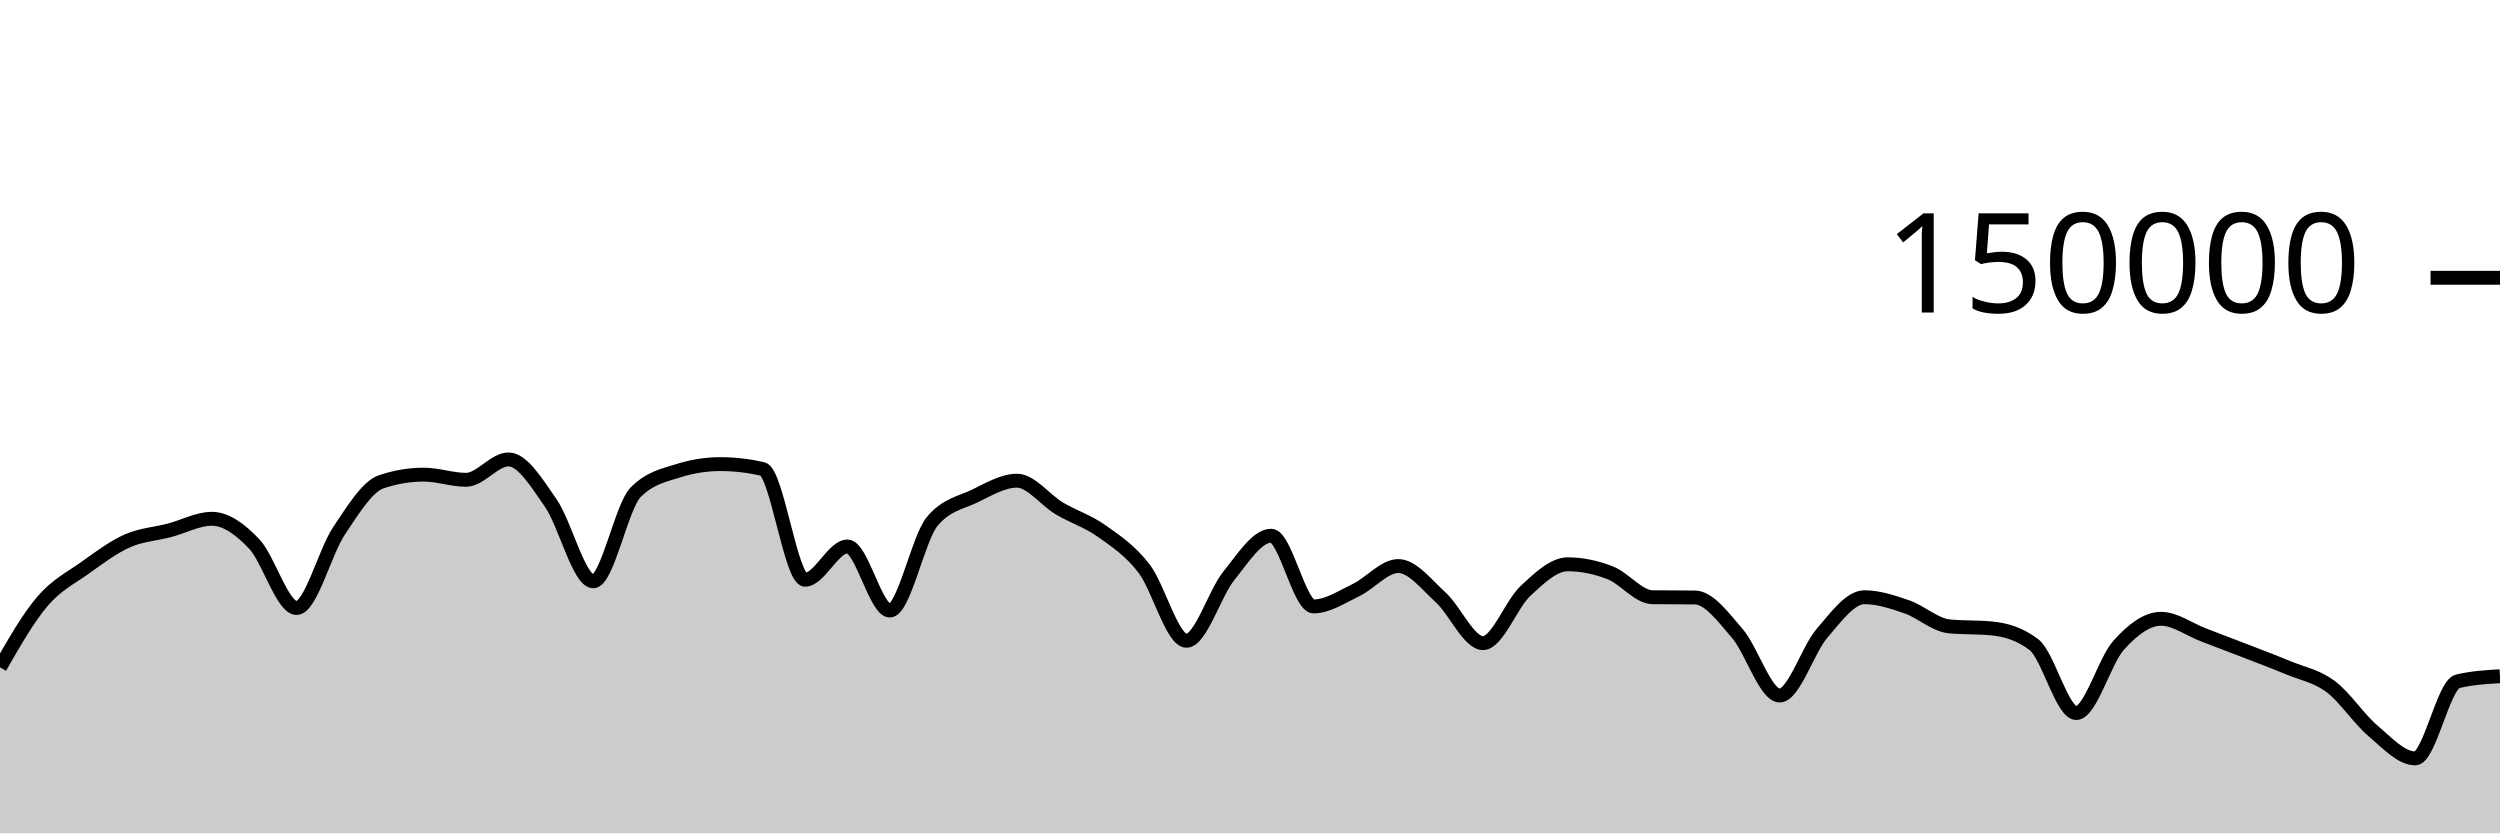
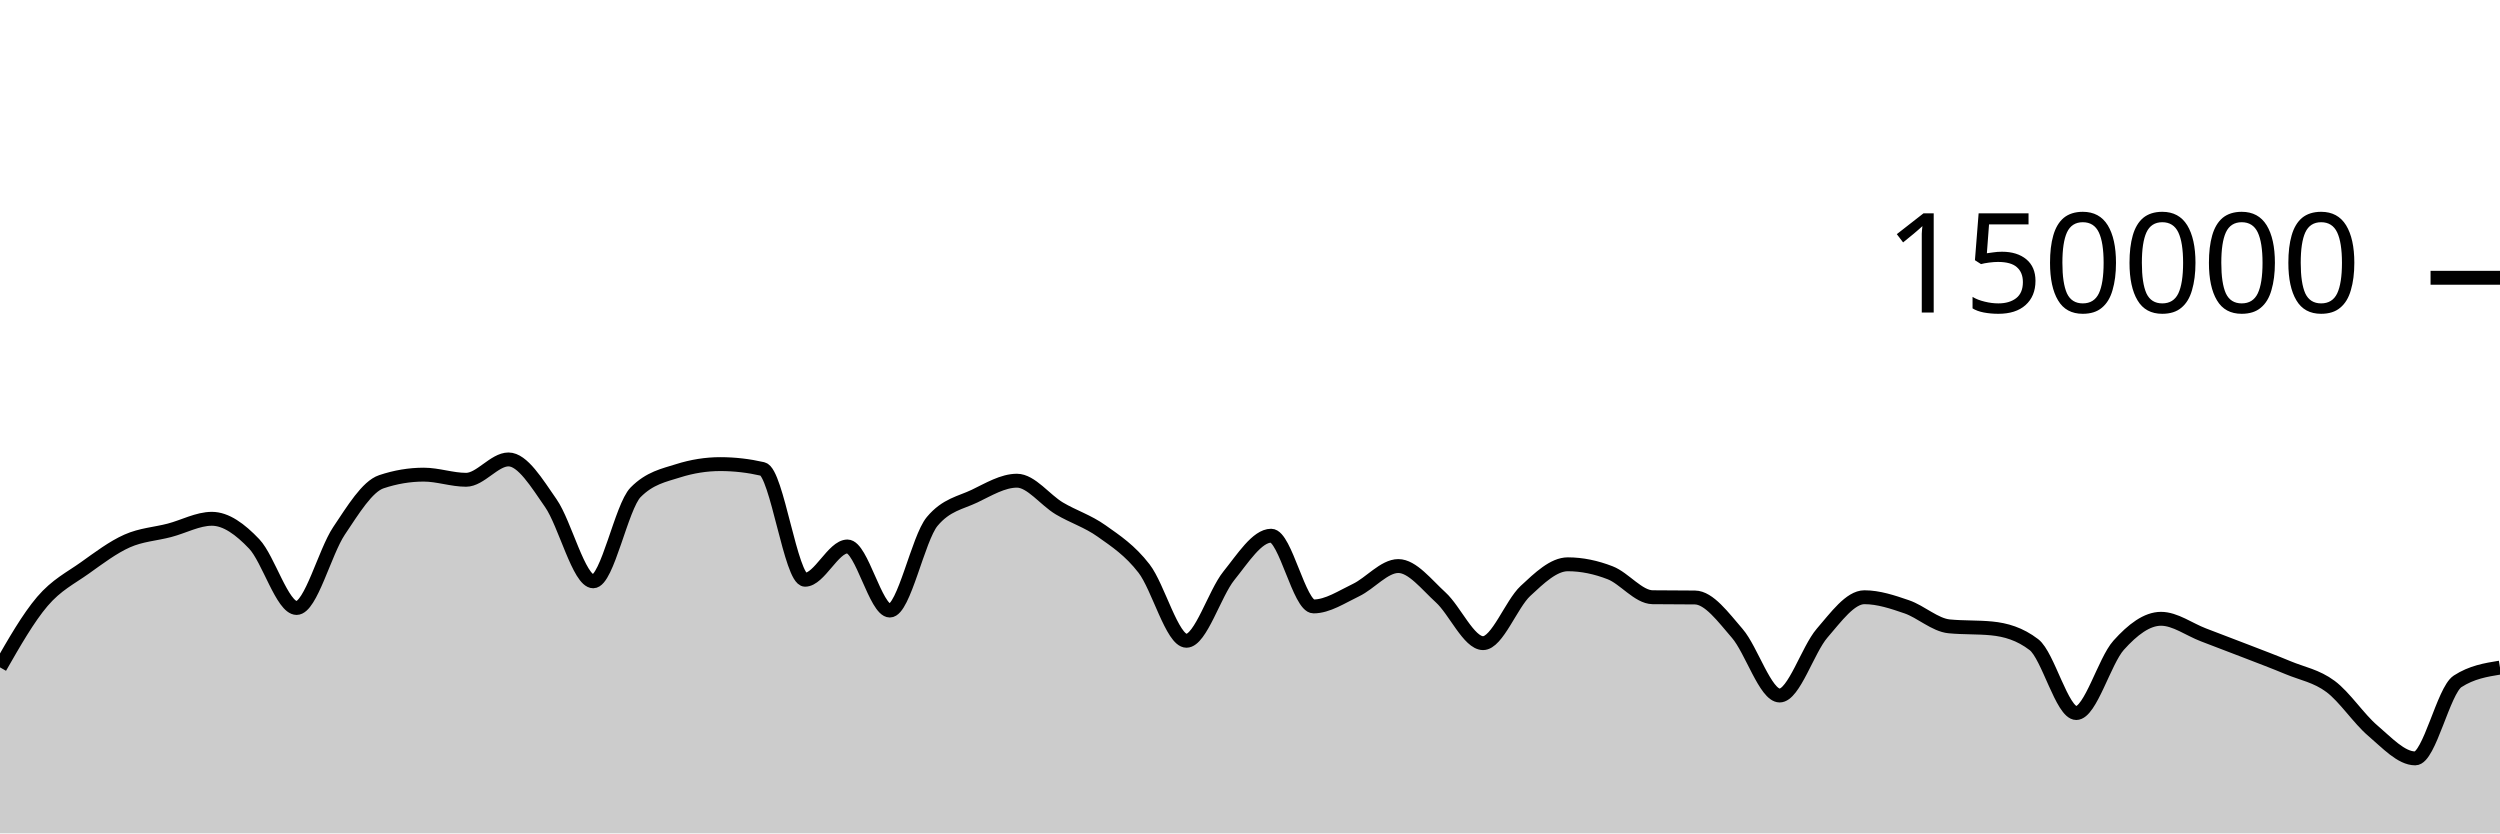
<svg xmlns="http://www.w3.org/2000/svg" viewBox="0 0 180 60">
  <g transform="translate(0,20)">
-     <path class="area" fill="rgba(0, 0, 0, 0.2)" d="M0,28.05C1.017,26.272,2.034,24.495,3.051,23.302C4.068,22.11,5.085,21.622,6.102,20.897C7.119,20.172,8.136,19.403,9.153,18.951C10.169,18.498,11.186,18.45,12.203,18.183C13.22,17.917,14.237,17.353,15.254,17.353C16.271,17.353,17.288,18.095,18.305,19.165C19.322,20.236,20.339,23.775,21.356,23.775C22.373,23.775,23.39,19.74,24.407,18.225C25.424,16.709,26.441,15.025,27.458,14.685C28.475,14.344,29.492,14.174,30.508,14.174C31.525,14.174,32.542,14.545,33.559,14.545C34.576,14.545,35.593,13.079,36.61,13.079C37.627,13.079,38.644,14.767,39.661,16.23C40.678,17.692,41.695,21.855,42.712,21.855C43.729,21.855,44.746,16.478,45.763,15.446C46.78,14.415,47.797,14.22,48.814,13.899C49.831,13.577,50.847,13.416,51.864,13.416C52.881,13.416,53.898,13.533,54.915,13.767C55.932,14.001,56.949,21.742,57.966,21.742C58.983,21.742,60,19.346,61.017,19.346C62.034,19.346,63.051,23.961,64.068,23.961C65.085,23.961,66.102,18.755,67.119,17.542C68.136,16.328,69.153,16.209,70.169,15.721C71.186,15.232,72.203,14.61,73.22,14.61C74.237,14.61,75.254,16.002,76.271,16.606C77.288,17.21,78.305,17.513,79.322,18.235C80.339,18.957,81.356,19.62,82.373,20.937C83.39,22.254,84.407,26.136,85.424,26.136C86.441,26.136,87.458,22.72,88.475,21.459C89.492,20.199,90.508,18.571,91.525,18.571C92.542,18.571,93.559,23.663,94.576,23.663C95.593,23.663,96.61,22.974,97.627,22.489C98.644,22.004,99.661,20.755,100.678,20.755C101.695,20.755,102.712,22.087,103.729,23.012C104.746,23.937,105.763,26.306,106.78,26.306C107.797,26.306,108.814,23.496,109.831,22.55C110.847,21.604,111.864,20.629,112.881,20.629C113.898,20.629,114.915,20.845,115.932,21.24C116.949,21.635,117.966,22.987,118.983,23C120,23.013,121.017,23.007,122.034,23.019C123.051,23.032,124.068,24.431,125.085,25.607C126.102,26.784,127.119,30.077,128.136,30.077C129.153,30.077,130.169,26.772,131.186,25.593C132.203,24.414,133.22,23.001,134.237,23.001C135.254,23.001,136.271,23.342,137.288,23.691C138.305,24.041,139.322,24.999,140.339,25.097C141.356,25.196,142.373,25.147,143.39,25.245C144.407,25.344,145.424,25.634,146.441,26.413C147.458,27.191,148.475,31.34,149.492,31.34C150.508,31.34,151.525,27.589,152.542,26.458C153.559,25.326,154.576,24.553,155.593,24.553C156.61,24.553,157.627,25.322,158.644,25.709C159.661,26.097,160.678,26.482,161.695,26.877C162.712,27.271,163.729,27.652,164.746,28.076C165.763,28.501,166.78,28.667,167.797,29.423C168.814,30.179,169.831,31.749,170.847,32.612C171.864,33.476,172.881,34.604,173.898,34.604C174.915,34.604,175.932,29.302,176.949,29.056C177.966,28.81,178.983,28.748,180,28.687L180,40C178.983,40,177.966,40,176.949,40C175.932,40,174.915,40,173.898,40C172.881,40,171.864,40,170.847,40C169.831,40,168.814,40,167.797,40C166.78,40,165.763,40,164.746,40C163.729,40,162.712,40,161.695,40C160.678,40,159.661,40,158.644,40C157.627,40,156.61,40,155.593,40C154.576,40,153.559,40,152.542,40C151.525,40,150.508,40,149.492,40C148.475,40,147.458,40,146.441,40C145.424,40,144.407,40,143.39,40C142.373,40,141.356,40,140.339,40C139.322,40,138.305,40,137.288,40C136.271,40,135.254,40,134.237,40C133.22,40,132.203,40,131.186,40C130.169,40,129.153,40,128.136,40C127.119,40,126.102,40,125.085,40C124.068,40,123.051,40,122.034,40C121.017,40,120,40,118.983,40C117.966,40,116.949,40,115.932,40C114.915,40,113.898,40,112.881,40C111.864,40,110.847,40,109.831,40C108.814,40,107.797,40,106.78,40C105.763,40,104.746,40,103.729,40C102.712,40,101.695,40,100.678,40C99.661,40,98.644,40,97.627,40C96.61,40,95.593,40,94.576,40C93.559,40,92.542,40,91.525,40C90.508,40,89.492,40,88.475,40C87.458,40,86.441,40,85.424,40C84.407,40,83.39,40,82.373,40C81.356,40,80.339,40,79.322,40C78.305,40,77.288,40,76.271,40C75.254,40,74.237,40,73.22,40C72.203,40,71.186,40,70.169,40C69.153,40,68.136,40,67.119,40C66.102,40,65.085,40,64.068,40C63.051,40,62.034,40,61.017,40C60,40,58.983,40,57.966,40C56.949,40,55.932,40,54.915,40C53.898,40,52.881,40,51.864,40C50.847,40,49.831,40,48.814,40C47.797,40,46.78,40,45.763,40C44.746,40,43.729,40,42.712,40C41.695,40,40.678,40,39.661,40C38.644,40,37.627,40,36.61,40C35.593,40,34.576,40,33.559,40C32.542,40,31.525,40,30.508,40C29.492,40,28.475,40,27.458,40C26.441,40,25.424,40,24.407,40C23.39,40,22.373,40,21.356,40C20.339,40,19.322,40,18.305,40C17.288,40,16.271,40,15.254,40C14.237,40,13.22,40,12.203,40C11.186,40,10.169,40,9.153,40C8.136,40,7.119,40,6.102,40C5.085,40,4.068,40,3.051,40C2.034,40,1.017,40,0,40Z" />
-     <path class="line" stroke="black" fill="none" d="M0,28.05C1.017,26.272,2.034,24.495,3.051,23.302C4.068,22.11,5.085,21.622,6.102,20.897C7.119,20.172,8.136,19.403,9.153,18.951C10.169,18.498,11.186,18.45,12.203,18.183C13.22,17.917,14.237,17.353,15.254,17.353C16.271,17.353,17.288,18.095,18.305,19.165C19.322,20.236,20.339,23.775,21.356,23.775C22.373,23.775,23.39,19.74,24.407,18.225C25.424,16.709,26.441,15.025,27.458,14.685C28.475,14.344,29.492,14.174,30.508,14.174C31.525,14.174,32.542,14.545,33.559,14.545C34.576,14.545,35.593,13.079,36.61,13.079C37.627,13.079,38.644,14.767,39.661,16.23C40.678,17.692,41.695,21.855,42.712,21.855C43.729,21.855,44.746,16.478,45.763,15.446C46.78,14.415,47.797,14.22,48.814,13.899C49.831,13.577,50.847,13.416,51.864,13.416C52.881,13.416,53.898,13.533,54.915,13.767C55.932,14.001,56.949,21.742,57.966,21.742C58.983,21.742,60,19.346,61.017,19.346C62.034,19.346,63.051,23.961,64.068,23.961C65.085,23.961,66.102,18.755,67.119,17.542C68.136,16.328,69.153,16.209,70.169,15.721C71.186,15.232,72.203,14.61,73.22,14.61C74.237,14.61,75.254,16.002,76.271,16.606C77.288,17.21,78.305,17.513,79.322,18.235C80.339,18.957,81.356,19.62,82.373,20.937C83.39,22.254,84.407,26.136,85.424,26.136C86.441,26.136,87.458,22.72,88.475,21.459C89.492,20.199,90.508,18.571,91.525,18.571C92.542,18.571,93.559,23.663,94.576,23.663C95.593,23.663,96.61,22.974,97.627,22.489C98.644,22.004,99.661,20.755,100.678,20.755C101.695,20.755,102.712,22.087,103.729,23.012C104.746,23.937,105.763,26.306,106.78,26.306C107.797,26.306,108.814,23.496,109.831,22.55C110.847,21.604,111.864,20.629,112.881,20.629C113.898,20.629,114.915,20.845,115.932,21.24C116.949,21.635,117.966,22.987,118.983,23C120,23.013,121.017,23.007,122.034,23.019C123.051,23.032,124.068,24.431,125.085,25.607C126.102,26.784,127.119,30.077,128.136,30.077C129.153,30.077,130.169,26.772,131.186,25.593C132.203,24.414,133.22,23.001,134.237,23.001C135.254,23.001,136.271,23.342,137.288,23.691C138.305,24.041,139.322,24.999,140.339,25.097C141.356,25.196,142.373,25.147,143.39,25.245C144.407,25.344,145.424,25.634,146.441,26.413C147.458,27.191,148.475,31.34,149.492,31.34C150.508,31.34,151.525,27.589,152.542,26.458C153.559,25.326,154.576,24.553,155.593,24.553C156.61,24.553,157.627,25.322,158.644,25.709C159.661,26.097,160.678,26.482,161.695,26.877C162.712,27.271,163.729,27.652,164.746,28.076C165.763,28.501,166.78,28.667,167.797,29.423C168.814,30.179,169.831,31.749,170.847,32.612C171.864,33.476,172.881,34.604,173.898,34.604C174.915,34.604,175.932,29.302,176.949,29.056C177.966,28.81,178.983,28.748,180,28.687" />
+     <path class="area" fill="rgba(0, 0, 0, 0.2)" d="M0,28.05C1.017,26.272,2.034,24.495,3.051,23.302C4.068,22.11,5.085,21.622,6.102,20.897C7.119,20.172,8.136,19.403,9.153,18.951C10.169,18.498,11.186,18.45,12.203,18.183C13.22,17.917,14.237,17.353,15.254,17.353C16.271,17.353,17.288,18.095,18.305,19.165C19.322,20.236,20.339,23.775,21.356,23.775C22.373,23.775,23.39,19.74,24.407,18.225C25.424,16.709,26.441,15.025,27.458,14.685C28.475,14.344,29.492,14.174,30.508,14.174C31.525,14.174,32.542,14.545,33.559,14.545C34.576,14.545,35.593,13.079,36.61,13.079C37.627,13.079,38.644,14.767,39.661,16.23C40.678,17.692,41.695,21.855,42.712,21.855C43.729,21.855,44.746,16.478,45.763,15.446C46.78,14.415,47.797,14.22,48.814,13.899C49.831,13.577,50.847,13.416,51.864,13.416C52.881,13.416,53.898,13.533,54.915,13.767C55.932,14.001,56.949,21.742,57.966,21.742C58.983,21.742,60,19.346,61.017,19.346C62.034,19.346,63.051,23.961,64.068,23.961C65.085,23.961,66.102,18.755,67.119,17.542C68.136,16.328,69.153,16.209,70.169,15.721C71.186,15.232,72.203,14.61,73.22,14.61C74.237,14.61,75.254,16.002,76.271,16.606C77.288,17.21,78.305,17.513,79.322,18.235C80.339,18.957,81.356,19.62,82.373,20.937C83.39,22.254,84.407,26.136,85.424,26.136C86.441,26.136,87.458,22.72,88.475,21.459C89.492,20.199,90.508,18.571,91.525,18.571C92.542,18.571,93.559,23.663,94.576,23.663C95.593,23.663,96.61,22.974,97.627,22.489C98.644,22.004,99.661,20.755,100.678,20.755C101.695,20.755,102.712,22.087,103.729,23.012C104.746,23.937,105.763,26.306,106.78,26.306C107.797,26.306,108.814,23.496,109.831,22.55C110.847,21.604,111.864,20.629,112.881,20.629C113.898,20.629,114.915,20.845,115.932,21.24C116.949,21.635,117.966,22.987,118.983,23C120,23.013,121.017,23.007,122.034,23.019C123.051,23.032,124.068,24.431,125.085,25.607C126.102,26.784,127.119,30.077,128.136,30.077C129.153,30.077,130.169,26.772,131.186,25.593C132.203,24.414,133.22,23.001,134.237,23.001C135.254,23.001,136.271,23.342,137.288,23.691C138.305,24.041,139.322,24.999,140.339,25.097C141.356,25.196,142.373,25.147,143.39,25.245C144.407,25.344,145.424,25.634,146.441,26.413C147.458,27.191,148.475,31.34,149.492,31.34C150.508,31.34,151.525,27.589,152.542,26.458C153.559,25.326,154.576,24.553,155.593,24.553C156.61,24.553,157.627,25.322,158.644,25.709C159.661,26.097,160.678,26.482,161.695,26.877C162.712,27.271,163.729,27.652,164.746,28.076C165.763,28.501,166.78,28.667,167.797,29.423C168.814,30.179,169.831,31.749,170.847,32.612C171.864,33.476,172.881,34.604,173.898,34.604C174.915,34.604,175.932,29.715,176.949,29.056C177.966,28.397,178.983,28.232,180,28.067L180,40C178.983,40,177.966,40,176.949,40C175.932,40,174.915,40,173.898,40C172.881,40,171.864,40,170.847,40C169.831,40,168.814,40,167.797,40C166.78,40,165.763,40,164.746,40C163.729,40,162.712,40,161.695,40C160.678,40,159.661,40,158.644,40C157.627,40,156.61,40,155.593,40C154.576,40,153.559,40,152.542,40C151.525,40,150.508,40,149.492,40C148.475,40,147.458,40,146.441,40C145.424,40,144.407,40,143.39,40C142.373,40,141.356,40,140.339,40C139.322,40,138.305,40,137.288,40C136.271,40,135.254,40,134.237,40C133.22,40,132.203,40,131.186,40C130.169,40,129.153,40,128.136,40C127.119,40,126.102,40,125.085,40C124.068,40,123.051,40,122.034,40C121.017,40,120,40,118.983,40C117.966,40,116.949,40,115.932,40C114.915,40,113.898,40,112.881,40C111.864,40,110.847,40,109.831,40C108.814,40,107.797,40,106.78,40C105.763,40,104.746,40,103.729,40C102.712,40,101.695,40,100.678,40C99.661,40,98.644,40,97.627,40C96.61,40,95.593,40,94.576,40C93.559,40,92.542,40,91.525,40C90.508,40,89.492,40,88.475,40C87.458,40,86.441,40,85.424,40C84.407,40,83.39,40,82.373,40C81.356,40,80.339,40,79.322,40C78.305,40,77.288,40,76.271,40C75.254,40,74.237,40,73.22,40C72.203,40,71.186,40,70.169,40C69.153,40,68.136,40,67.119,40C66.102,40,65.085,40,64.068,40C63.051,40,62.034,40,61.017,40C60,40,58.983,40,57.966,40C56.949,40,55.932,40,54.915,40C53.898,40,52.881,40,51.864,40C50.847,40,49.831,40,48.814,40C47.797,40,46.78,40,45.763,40C44.746,40,43.729,40,42.712,40C41.695,40,40.678,40,39.661,40C38.644,40,37.627,40,36.61,40C35.593,40,34.576,40,33.559,40C32.542,40,31.525,40,30.508,40C29.492,40,28.475,40,27.458,40C26.441,40,25.424,40,24.407,40C23.39,40,22.373,40,21.356,40C20.339,40,19.322,40,18.305,40C17.288,40,16.271,40,15.254,40C14.237,40,13.22,40,12.203,40C11.186,40,10.169,40,9.153,40C8.136,40,7.119,40,6.102,40C5.085,40,4.068,40,3.051,40C2.034,40,1.017,40,0,40Z" />
+     <path class="line" stroke="black" fill="none" d="M0,28.05C1.017,26.272,2.034,24.495,3.051,23.302C4.068,22.11,5.085,21.622,6.102,20.897C7.119,20.172,8.136,19.403,9.153,18.951C10.169,18.498,11.186,18.45,12.203,18.183C13.22,17.917,14.237,17.353,15.254,17.353C16.271,17.353,17.288,18.095,18.305,19.165C19.322,20.236,20.339,23.775,21.356,23.775C22.373,23.775,23.39,19.74,24.407,18.225C25.424,16.709,26.441,15.025,27.458,14.685C28.475,14.344,29.492,14.174,30.508,14.174C31.525,14.174,32.542,14.545,33.559,14.545C34.576,14.545,35.593,13.079,36.61,13.079C37.627,13.079,38.644,14.767,39.661,16.23C40.678,17.692,41.695,21.855,42.712,21.855C43.729,21.855,44.746,16.478,45.763,15.446C46.78,14.415,47.797,14.22,48.814,13.899C49.831,13.577,50.847,13.416,51.864,13.416C52.881,13.416,53.898,13.533,54.915,13.767C55.932,14.001,56.949,21.742,57.966,21.742C58.983,21.742,60,19.346,61.017,19.346C62.034,19.346,63.051,23.961,64.068,23.961C65.085,23.961,66.102,18.755,67.119,17.542C68.136,16.328,69.153,16.209,70.169,15.721C71.186,15.232,72.203,14.61,73.22,14.61C74.237,14.61,75.254,16.002,76.271,16.606C77.288,17.21,78.305,17.513,79.322,18.235C80.339,18.957,81.356,19.62,82.373,20.937C83.39,22.254,84.407,26.136,85.424,26.136C86.441,26.136,87.458,22.72,88.475,21.459C89.492,20.199,90.508,18.571,91.525,18.571C92.542,18.571,93.559,23.663,94.576,23.663C95.593,23.663,96.61,22.974,97.627,22.489C98.644,22.004,99.661,20.755,100.678,20.755C101.695,20.755,102.712,22.087,103.729,23.012C104.746,23.937,105.763,26.306,106.78,26.306C107.797,26.306,108.814,23.496,109.831,22.55C110.847,21.604,111.864,20.629,112.881,20.629C113.898,20.629,114.915,20.845,115.932,21.24C116.949,21.635,117.966,22.987,118.983,23C120,23.013,121.017,23.007,122.034,23.019C123.051,23.032,124.068,24.431,125.085,25.607C126.102,26.784,127.119,30.077,128.136,30.077C129.153,30.077,130.169,26.772,131.186,25.593C132.203,24.414,133.22,23.001,134.237,23.001C135.254,23.001,136.271,23.342,137.288,23.691C138.305,24.041,139.322,24.999,140.339,25.097C141.356,25.196,142.373,25.147,143.39,25.245C144.407,25.344,145.424,25.634,146.441,26.413C147.458,27.191,148.475,31.34,149.492,31.34C150.508,31.34,151.525,27.589,152.542,26.458C153.559,25.326,154.576,24.553,155.593,24.553C156.61,24.553,157.627,25.322,158.644,25.709C159.661,26.097,160.678,26.482,161.695,26.877C162.712,27.271,163.729,27.652,164.746,28.076C165.763,28.501,166.78,28.667,167.797,29.423C168.814,30.179,169.831,31.749,170.847,32.612C171.864,33.476,172.881,34.604,173.898,34.604C174.915,34.604,175.932,29.715,176.949,29.056C177.966,28.397,178.983,28.232,180,28.067" />
    <path class="axis-ceiling" stroke-width="1" stroke="black" fill="none" d="M175,0L180,0" />
    <text class="axis-ceiling-label" font-family="sans-serif" text-anchor="end" font-size="10px" x="170" y="2.5">150000</text>
  </g>
</svg>
